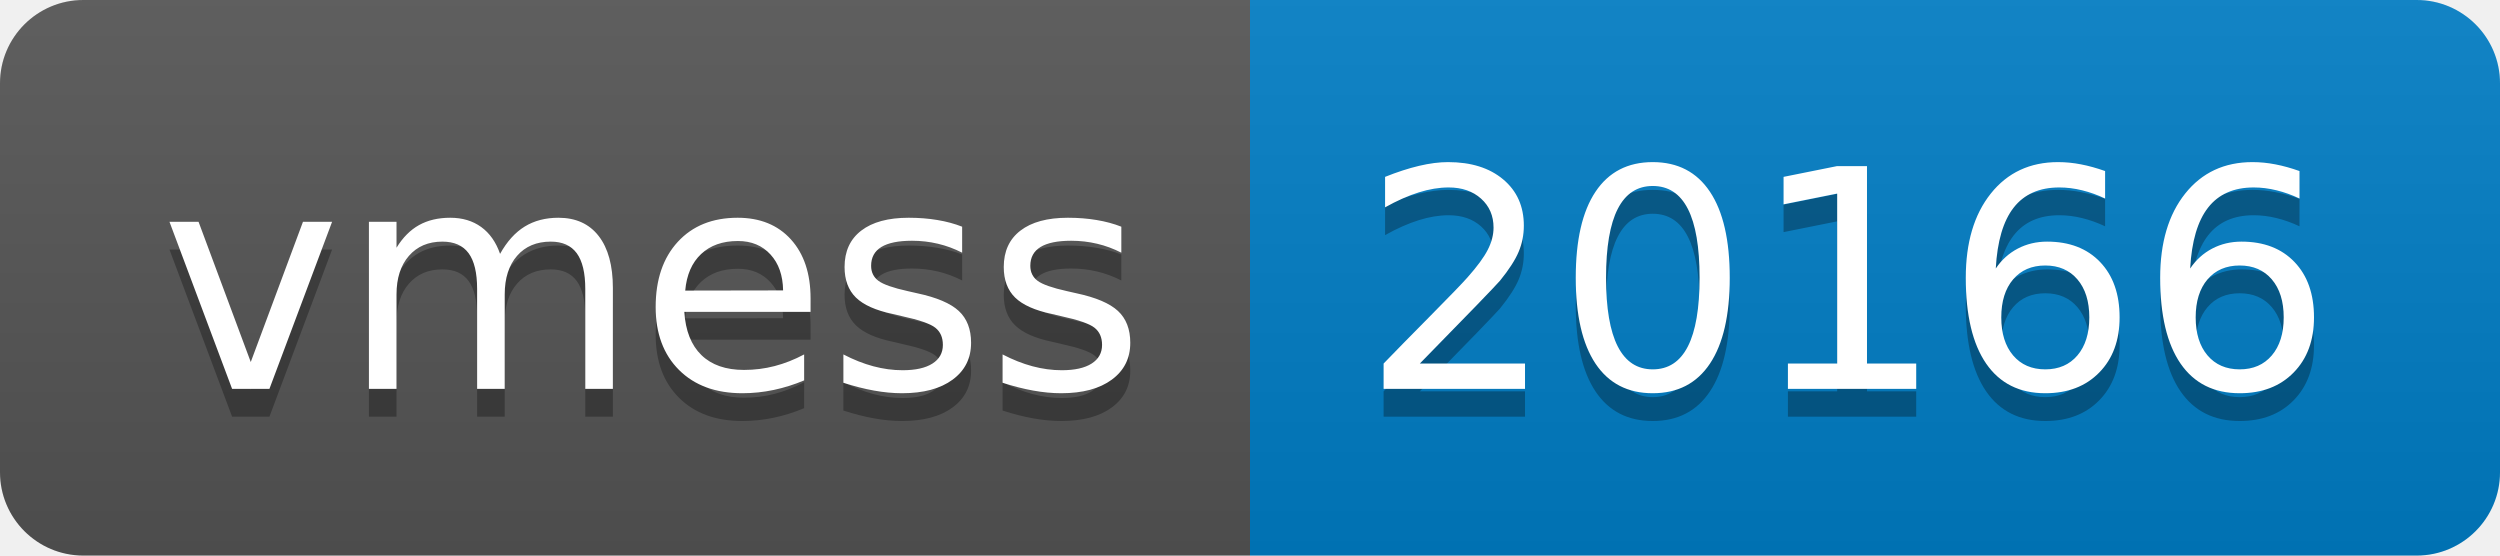
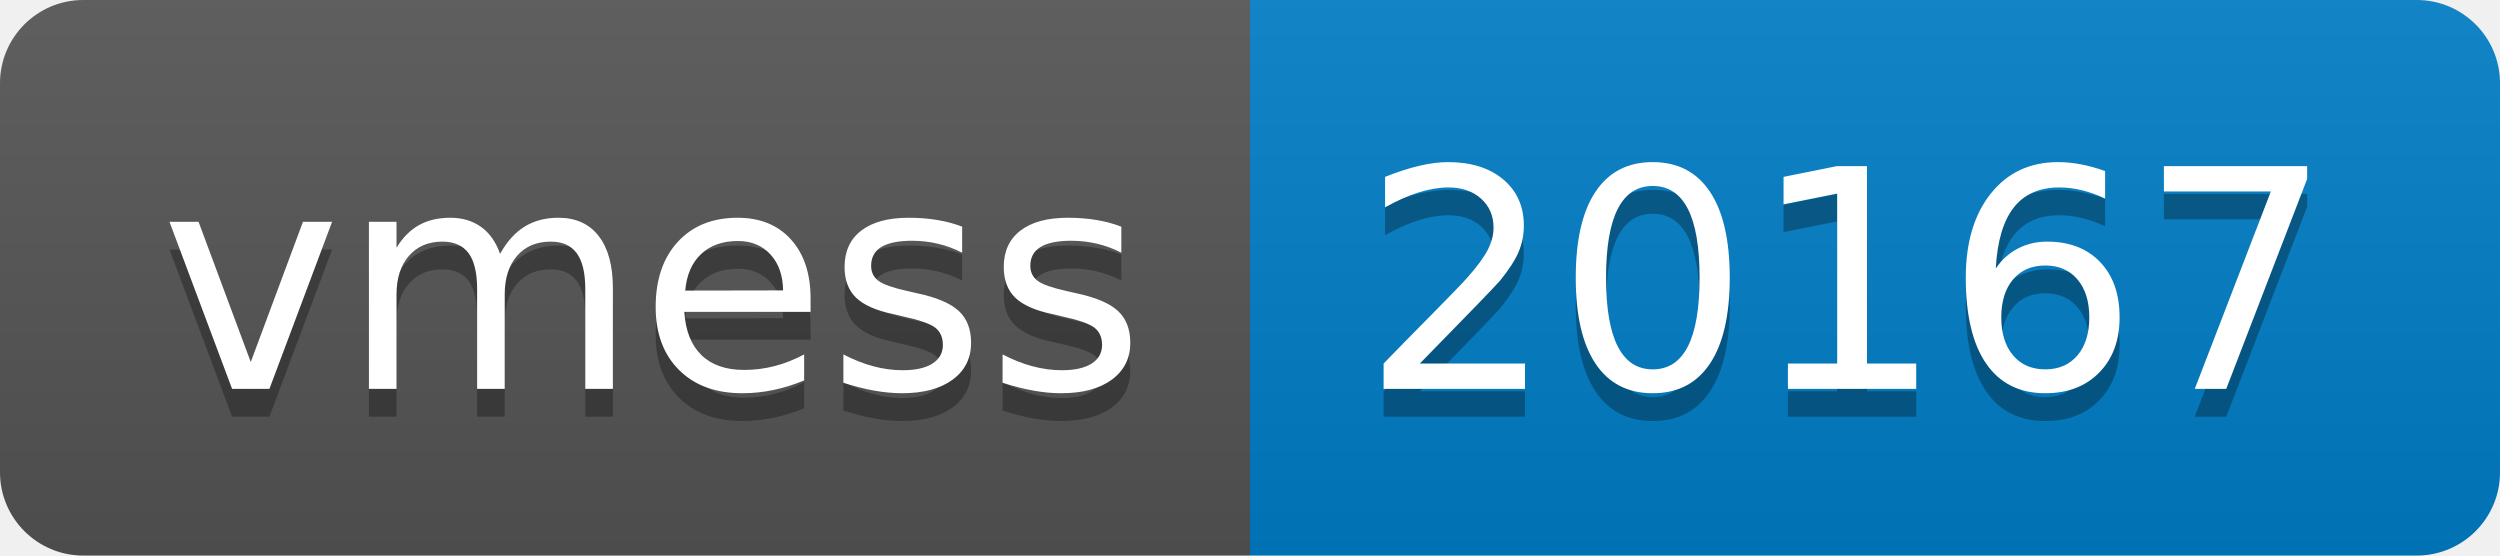
- <svg xmlns="http://www.w3.org/2000/svg" width="90" height="20" role="img" aria-label="vmess: 20166">
+ <svg xmlns="http://www.w3.org/2000/svg" width="90" height="20" role="img" aria-label="vmess: 20167">
  <linearGradient id="s" x2="0" y2="100%">
    <stop offset="0" stop-color="#bbb" stop-opacity=".1" />
    <stop offset="1" stop-opacity=".1" />
  </linearGradient>
  <clipPath id="r">
    <rect width="90" height="20" rx="3" fill="#fff" />
  </clipPath>
  <g clip-path="url(#r)">
    <rect width="45" height="20" fill="#555" />
    <rect x="45" width="45" height="20" fill="#007ec6" />
    <rect width="90" height="20" fill="url(#s)" />
  </g>
  <g fill="#fff" text-anchor="middle" font-family="Verdana,Geneva,DejaVu Sans,sans-serif" text-rendering="geometricPrecision" font-size="110">
    <text aria-hidden="true" x="235" y="150" fill="#010101" fill-opacity=".3" transform="scale(.1)" textLength="350">vmess</text>
    <text x="235" y="140" transform="scale(.1)" fill="#fff" textLength="350">vmess</text>
-     <text aria-hidden="true" x="665" y="150" fill="#010101" fill-opacity=".3" transform="scale(.1)" textLength="350">20166</text>
-     <text x="665" y="140" transform="scale(.1)" fill="#fff" textLength="350">20166</text>
+     <text aria-hidden="true" x="665" y="150" fill="#010101" fill-opacity=".3" transform="scale(.1)" textLength="350">20167</text>
+     <text x="665" y="140" transform="scale(.1)" fill="#fff" textLength="350">20167</text>
  </g>
</svg>
